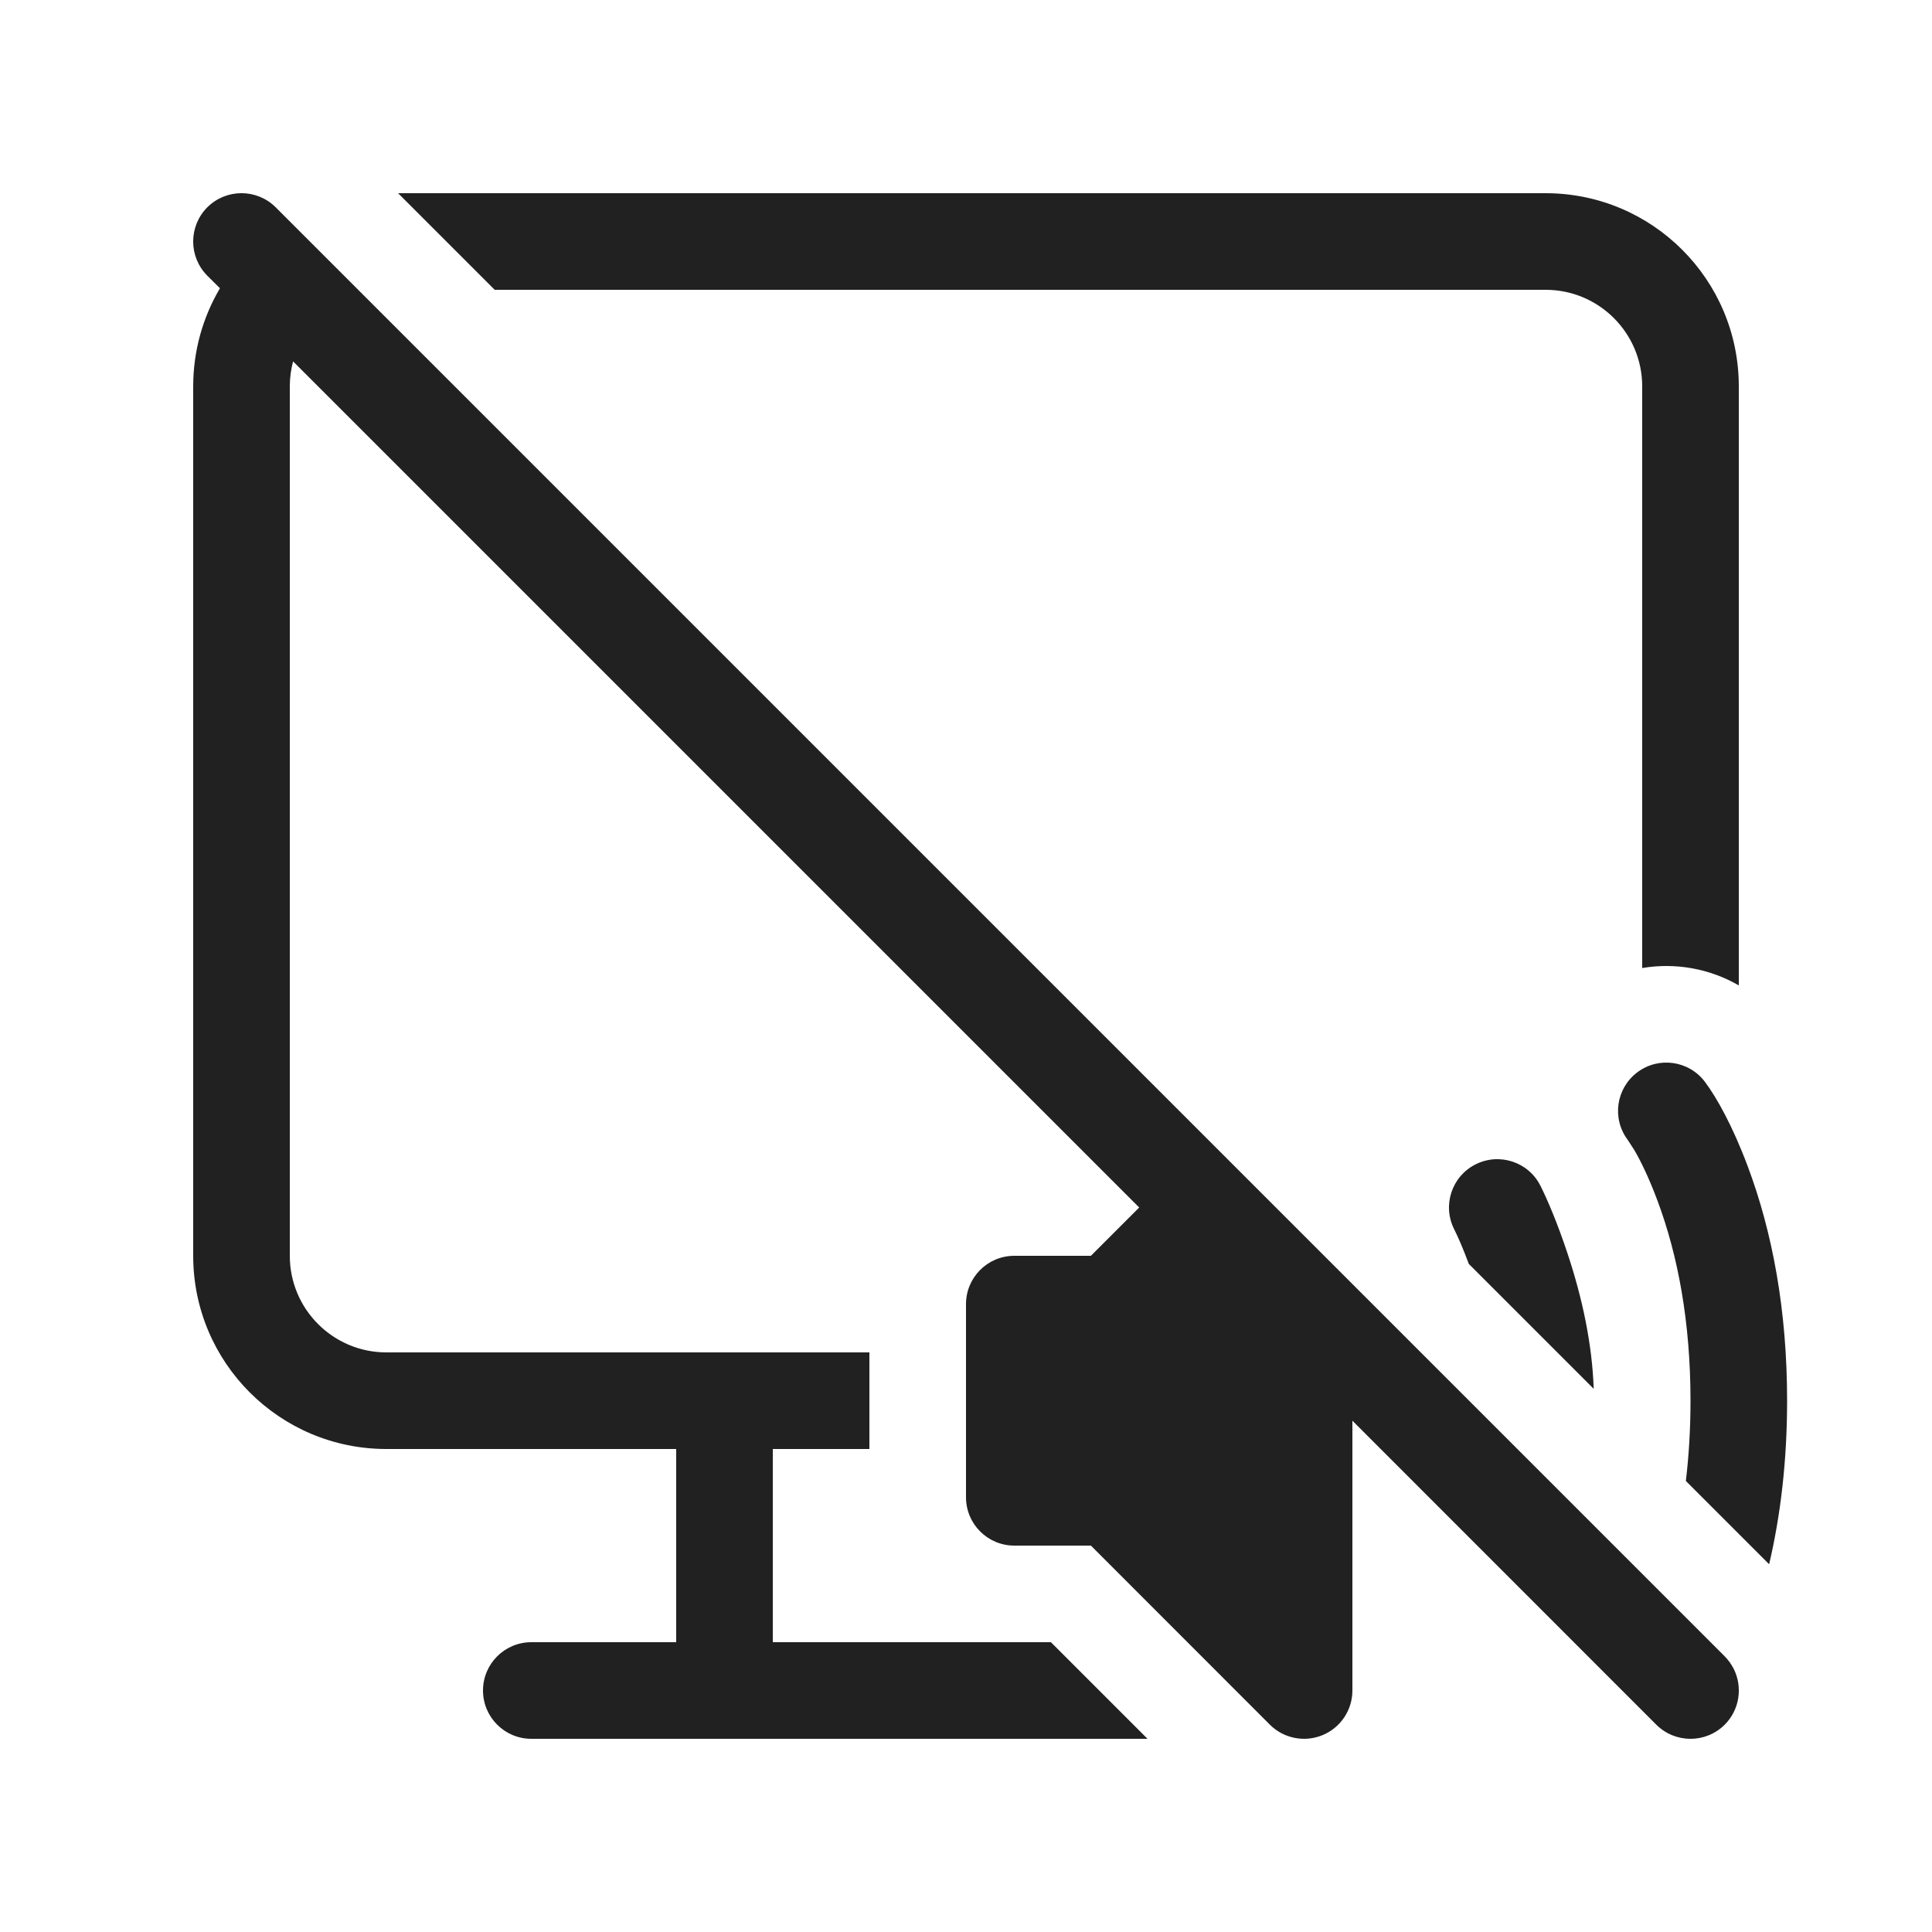
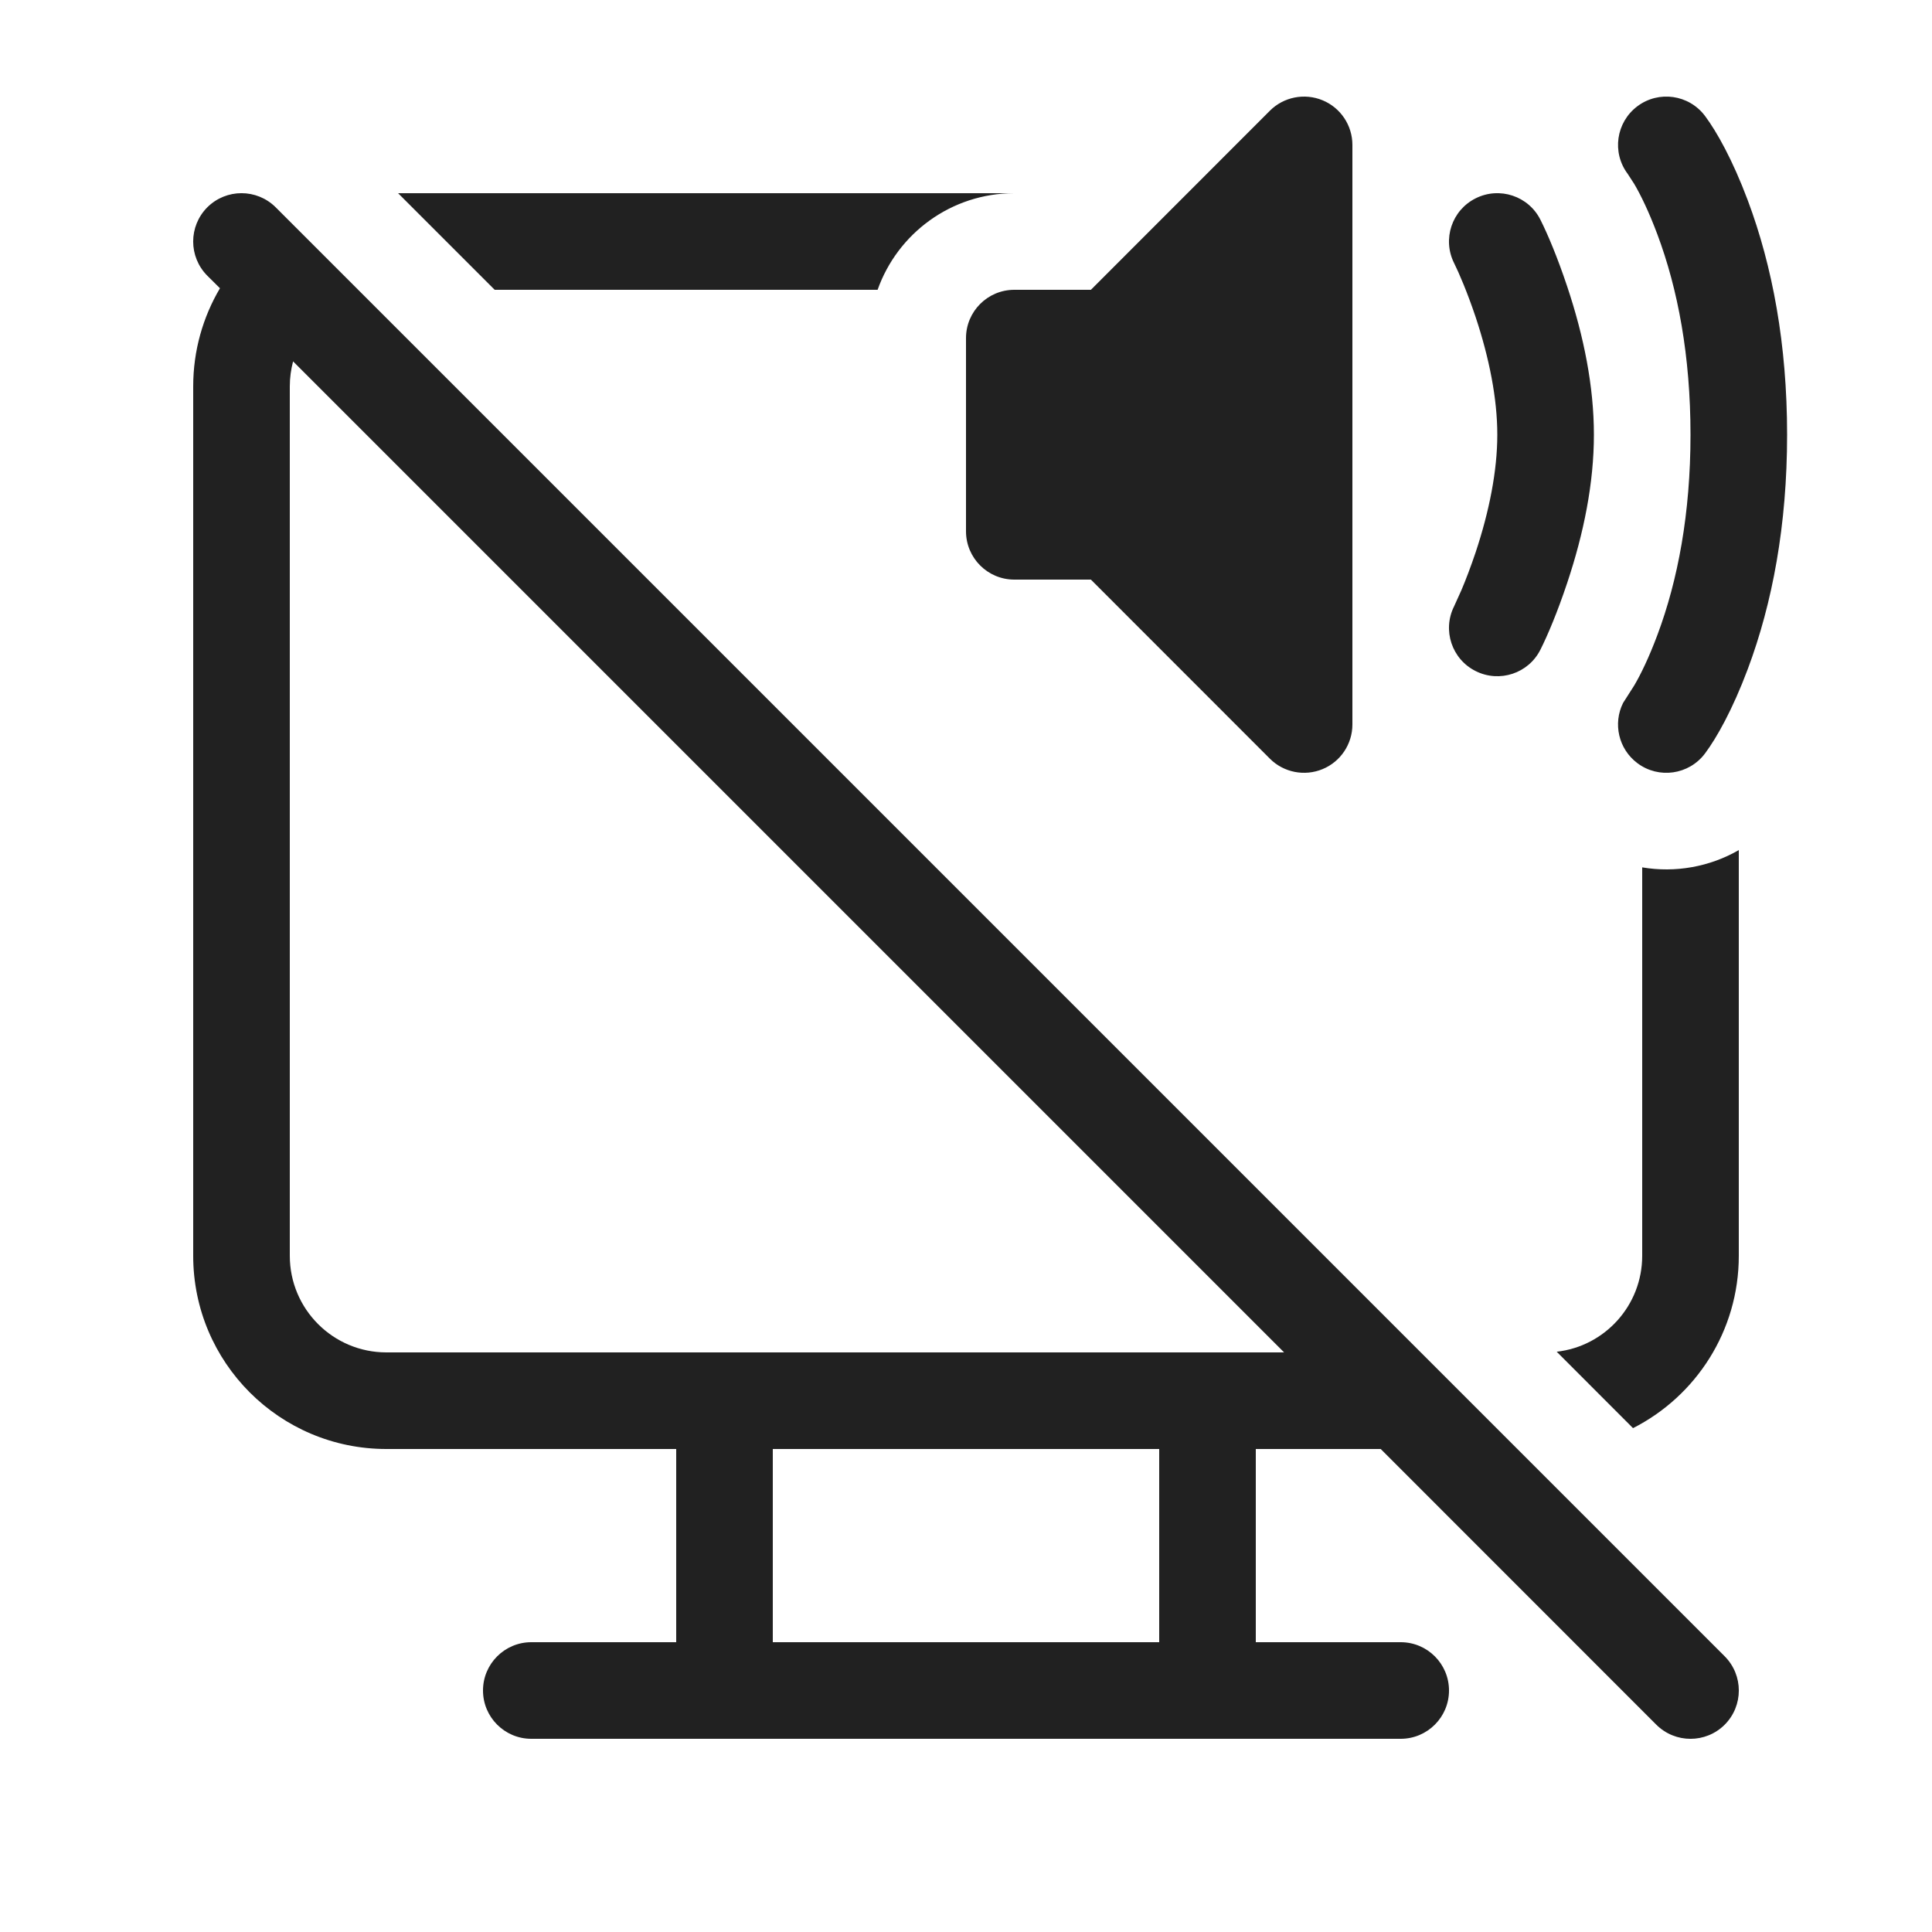
<svg xmlns="http://www.w3.org/2000/svg" width="20" height="20" viewBox="0 0 20 20" fill="none">
-   <path d="M2 4C2 3.629 2.101 3.282 2.277 2.984L2.146 2.854C1.951 2.658 1.951 2.342 2.146 2.146C2.342 1.951 2.658 1.951 2.854 2.146L17.854 17.146C17.893 17.186 17.924 17.23 17.948 17.277C18.041 17.464 18.01 17.698 17.854 17.854C17.658 18.049 17.342 18.049 17.146 17.854L14 14.707V17.5C14 17.702 13.878 17.885 13.691 17.962C13.505 18.039 13.289 17.997 13.146 17.854L11.293 16H10.5C10.224 16 10 15.776 10 15.5V13.5C10 13.224 10.224 13 10.5 13H11.293L11.793 12.5L3.034 3.741C3.012 3.824 3 3.91 3 4V13C3 13.552 3.448 14 4 14H9V15H8V17H10.485L10.5 17H10.879L11.879 18H5.5C5.224 18 5 17.776 5 17.5C5 17.224 5.224 17 5.5 17H7V15H4C2.895 15 2 14.105 2 13V4ZM18.5 14.5C18.5 15.12 18.433 15.685 18.314 16.193L17.452 15.331C17.483 15.07 17.5 14.793 17.5 14.5C17.5 13.686 17.37 12.995 17.157 12.426C17.069 12.191 16.984 12.017 16.918 11.905L16.85 11.8C16.684 11.579 16.729 11.266 16.95 11.1C17.171 10.934 17.484 10.979 17.65 11.2C17.771 11.362 17.935 11.653 18.093 12.075C18.348 12.755 18.5 13.564 18.5 14.5ZM16.224 12.967C16.382 13.44 16.482 13.916 16.498 14.377L15.205 13.084C15.146 12.924 15.091 12.8 15.053 12.724C14.929 12.477 15.029 12.176 15.276 12.053C15.523 11.929 15.824 12.029 15.947 12.276C16.02 12.421 16.122 12.661 16.224 12.967ZM16 3H5.121L4.121 2H16C17.105 2 18 2.895 18 4V10.201C17.698 10.026 17.343 9.963 17 10.021V4C17 3.448 16.552 3 16 3Z" fill="#212121" />
+   <path d="M13.691 1.038C13.878 1.115 14 1.298 14 1.5V7.5C14 7.702 13.878 7.885 13.691 7.962C13.505 8.039 13.289 7.997 13.146 7.854L11.293 6H10.5C10.224 6 10 5.776 10 5.5V3.5C10 3.224 10.224 3 10.5 3H11.293L13.146 1.146C13.289 1.003 13.505 0.961 13.691 1.038ZM17.65 1.2C17.771 1.362 17.935 1.653 18.093 2.074C18.348 2.755 18.5 3.564 18.5 4.5C18.5 5.436 18.348 6.245 18.093 6.926C17.935 7.347 17.771 7.638 17.65 7.8C17.484 8.021 17.171 8.066 16.95 7.9C16.754 7.753 16.696 7.489 16.802 7.277L16.918 7.095C16.984 6.983 17.069 6.809 17.157 6.574C17.37 6.005 17.5 5.314 17.5 4.5C17.5 3.686 17.37 2.995 17.157 2.426C17.069 2.191 16.984 2.017 16.918 1.905L16.85 1.8C16.684 1.579 16.729 1.266 16.95 1.1C17.171 0.934 17.484 0.979 17.65 1.2ZM16.224 2.967C16.122 2.661 16.02 2.421 15.947 2.276C15.824 2.029 15.523 1.929 15.276 2.053C15.029 2.176 14.929 2.477 15.053 2.724C15.105 2.829 15.19 3.027 15.276 3.283C15.416 3.705 15.5 4.124 15.5 4.5C15.5 4.876 15.416 5.295 15.276 5.717C15.224 5.871 15.173 6.004 15.129 6.108L15.053 6.276C14.929 6.523 15.029 6.824 15.276 6.947C15.523 7.071 15.824 6.971 15.947 6.724C16.02 6.579 16.122 6.339 16.224 6.033C16.396 5.518 16.5 4.999 16.5 4.5C16.5 4.001 16.396 3.482 16.224 2.967ZM17 13V8.979C17.343 9.037 17.698 8.974 18 8.8V13C18 13.779 17.555 14.454 16.905 14.784L16.115 13.993C16.613 13.937 17 13.514 17 13ZM13.293 14L3.034 3.741C3.012 3.824 3 3.91 3 4V13C3 13.552 3.448 14 4 14H13.293ZM14.293 15H13V17H14.5C14.776 17 15 17.224 15 17.5C15 17.776 14.776 18 14.5 18H5.5C5.224 18 5 17.776 5 17.5C5 17.224 5.224 17 5.5 17H7V15H4C2.895 15 2 14.105 2 13V4C2 3.629 2.101 3.282 2.277 2.984L2.146 2.854C1.951 2.658 1.951 2.342 2.146 2.146C2.342 1.951 2.658 1.951 2.854 2.146L17.854 17.146C18.049 17.342 18.049 17.658 17.854 17.854C17.658 18.049 17.342 18.049 17.146 17.854L14.293 15ZM4.121 2L5.121 3H9.085C9.291 2.417 9.847 2 10.5 2H10.879L4.121 2ZM12 15H8V17H12V15Z" fill="#212121" />
</svg>
